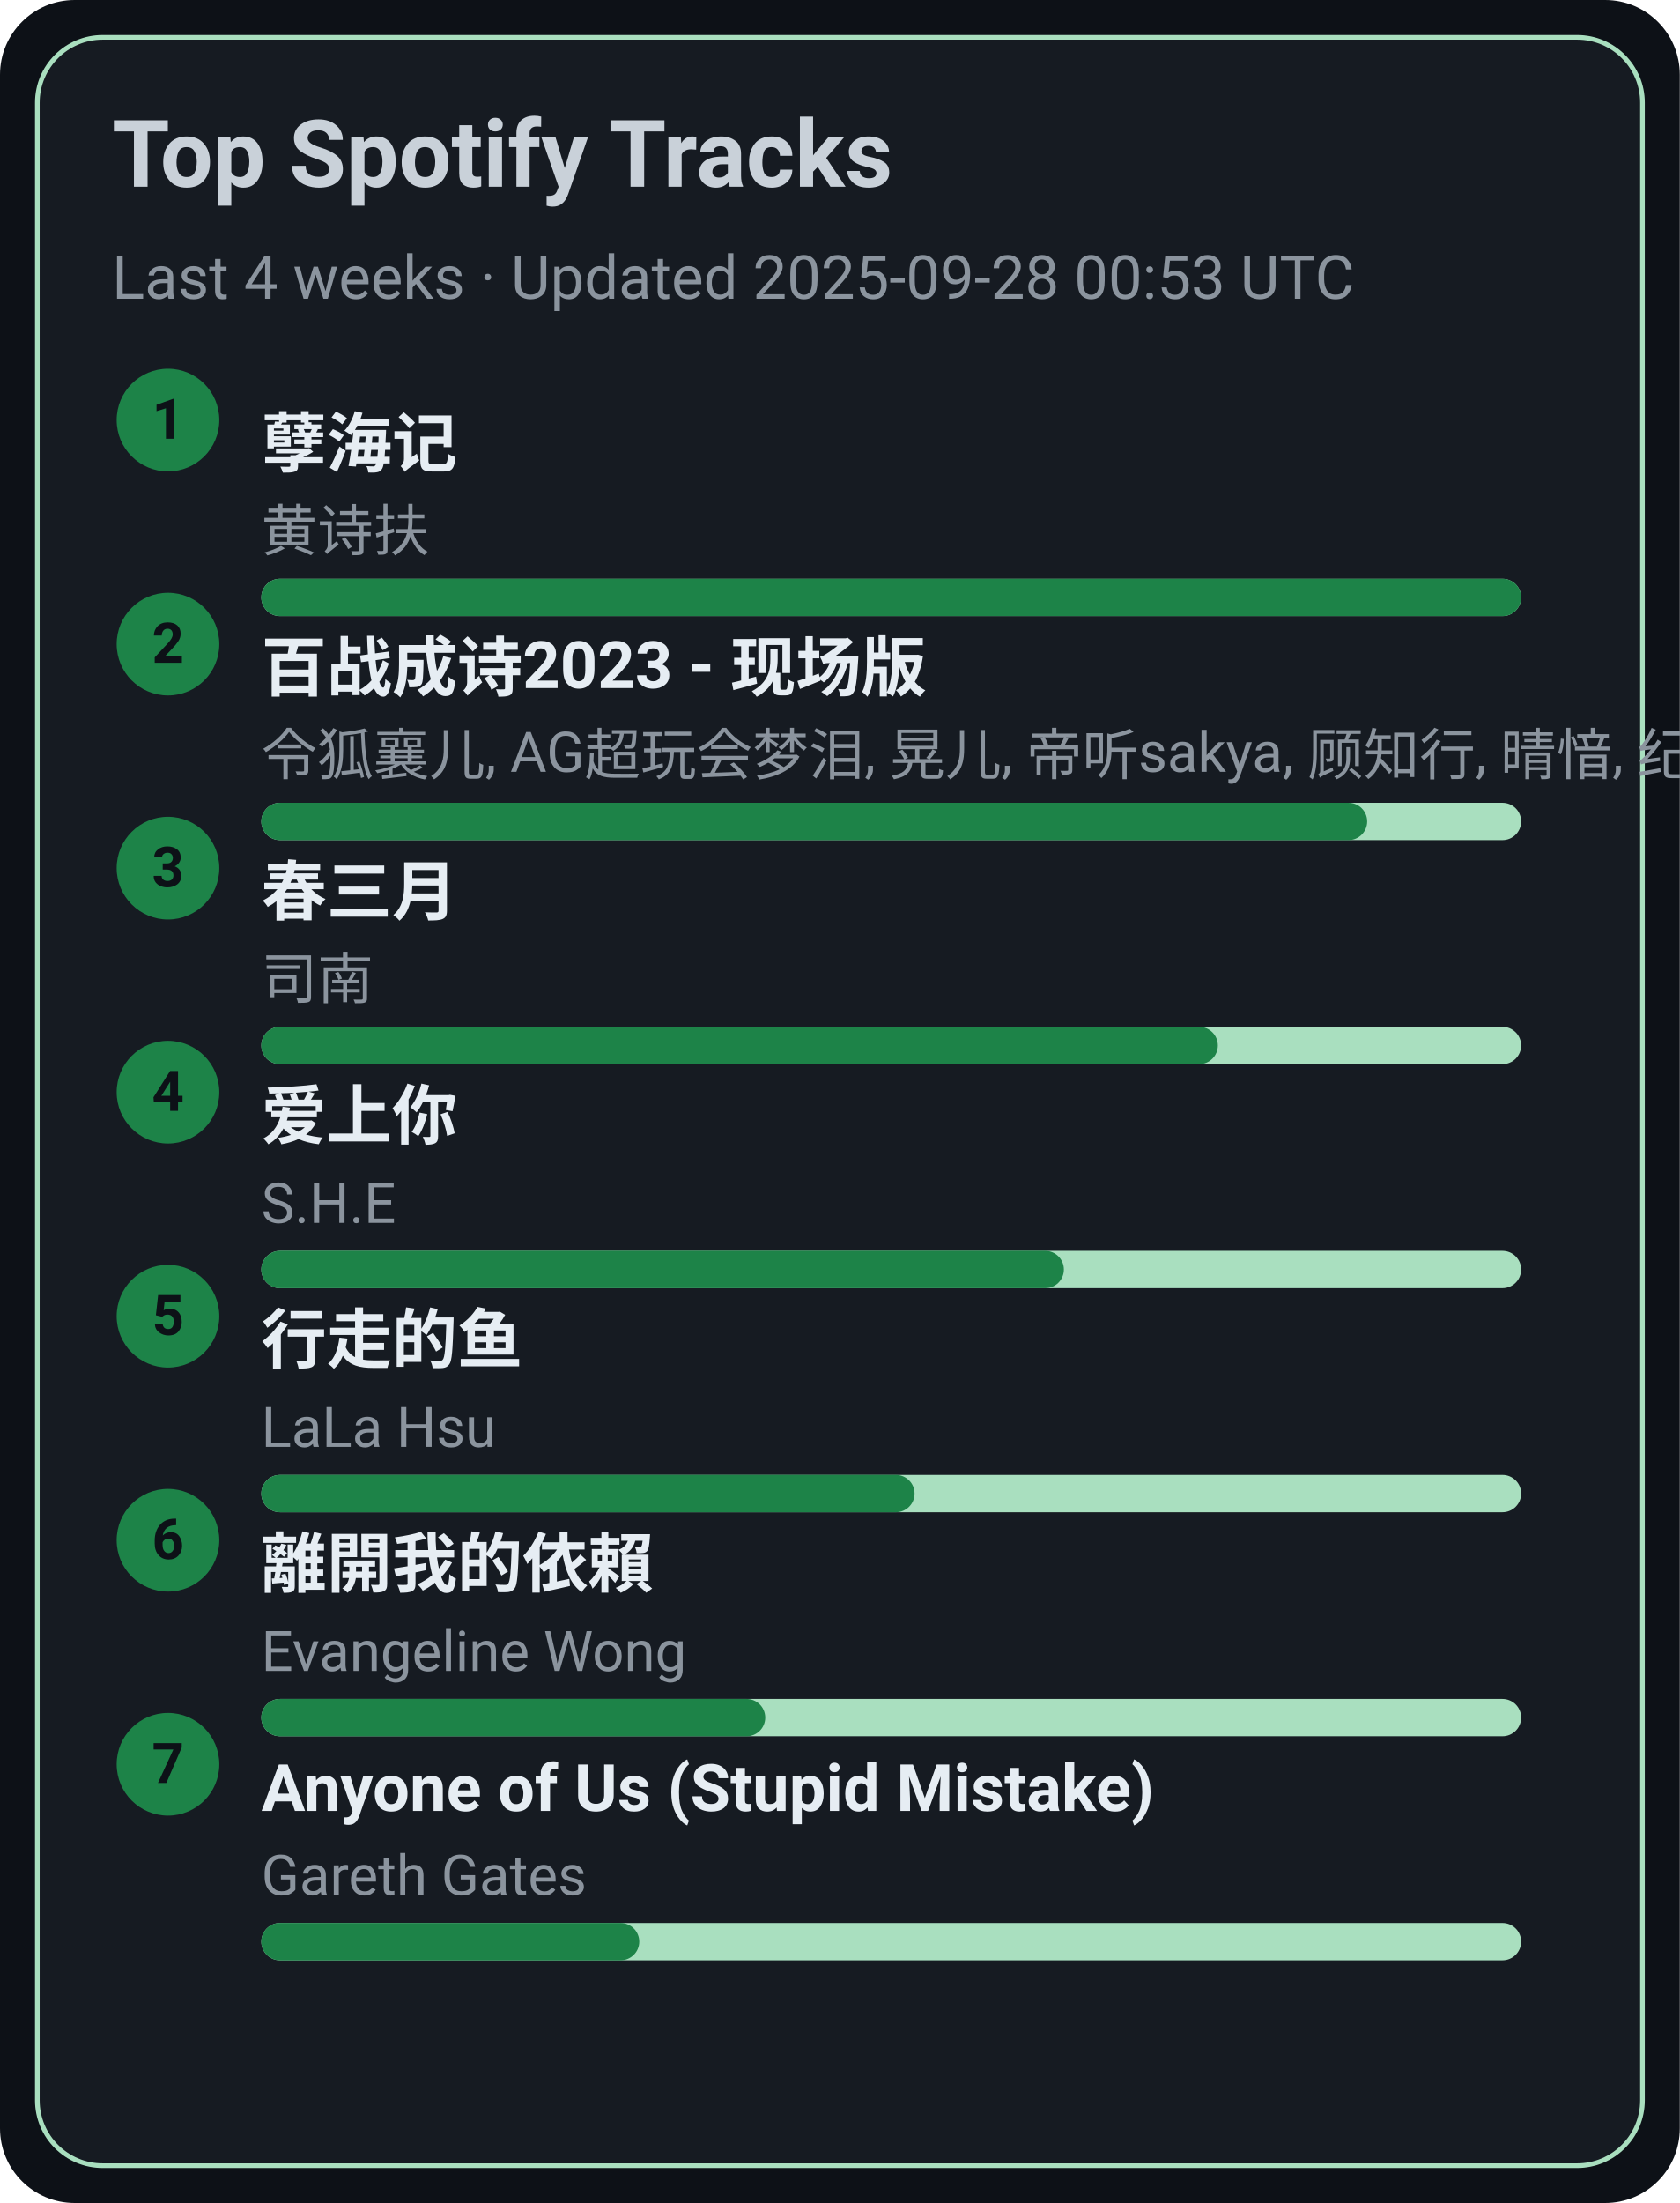
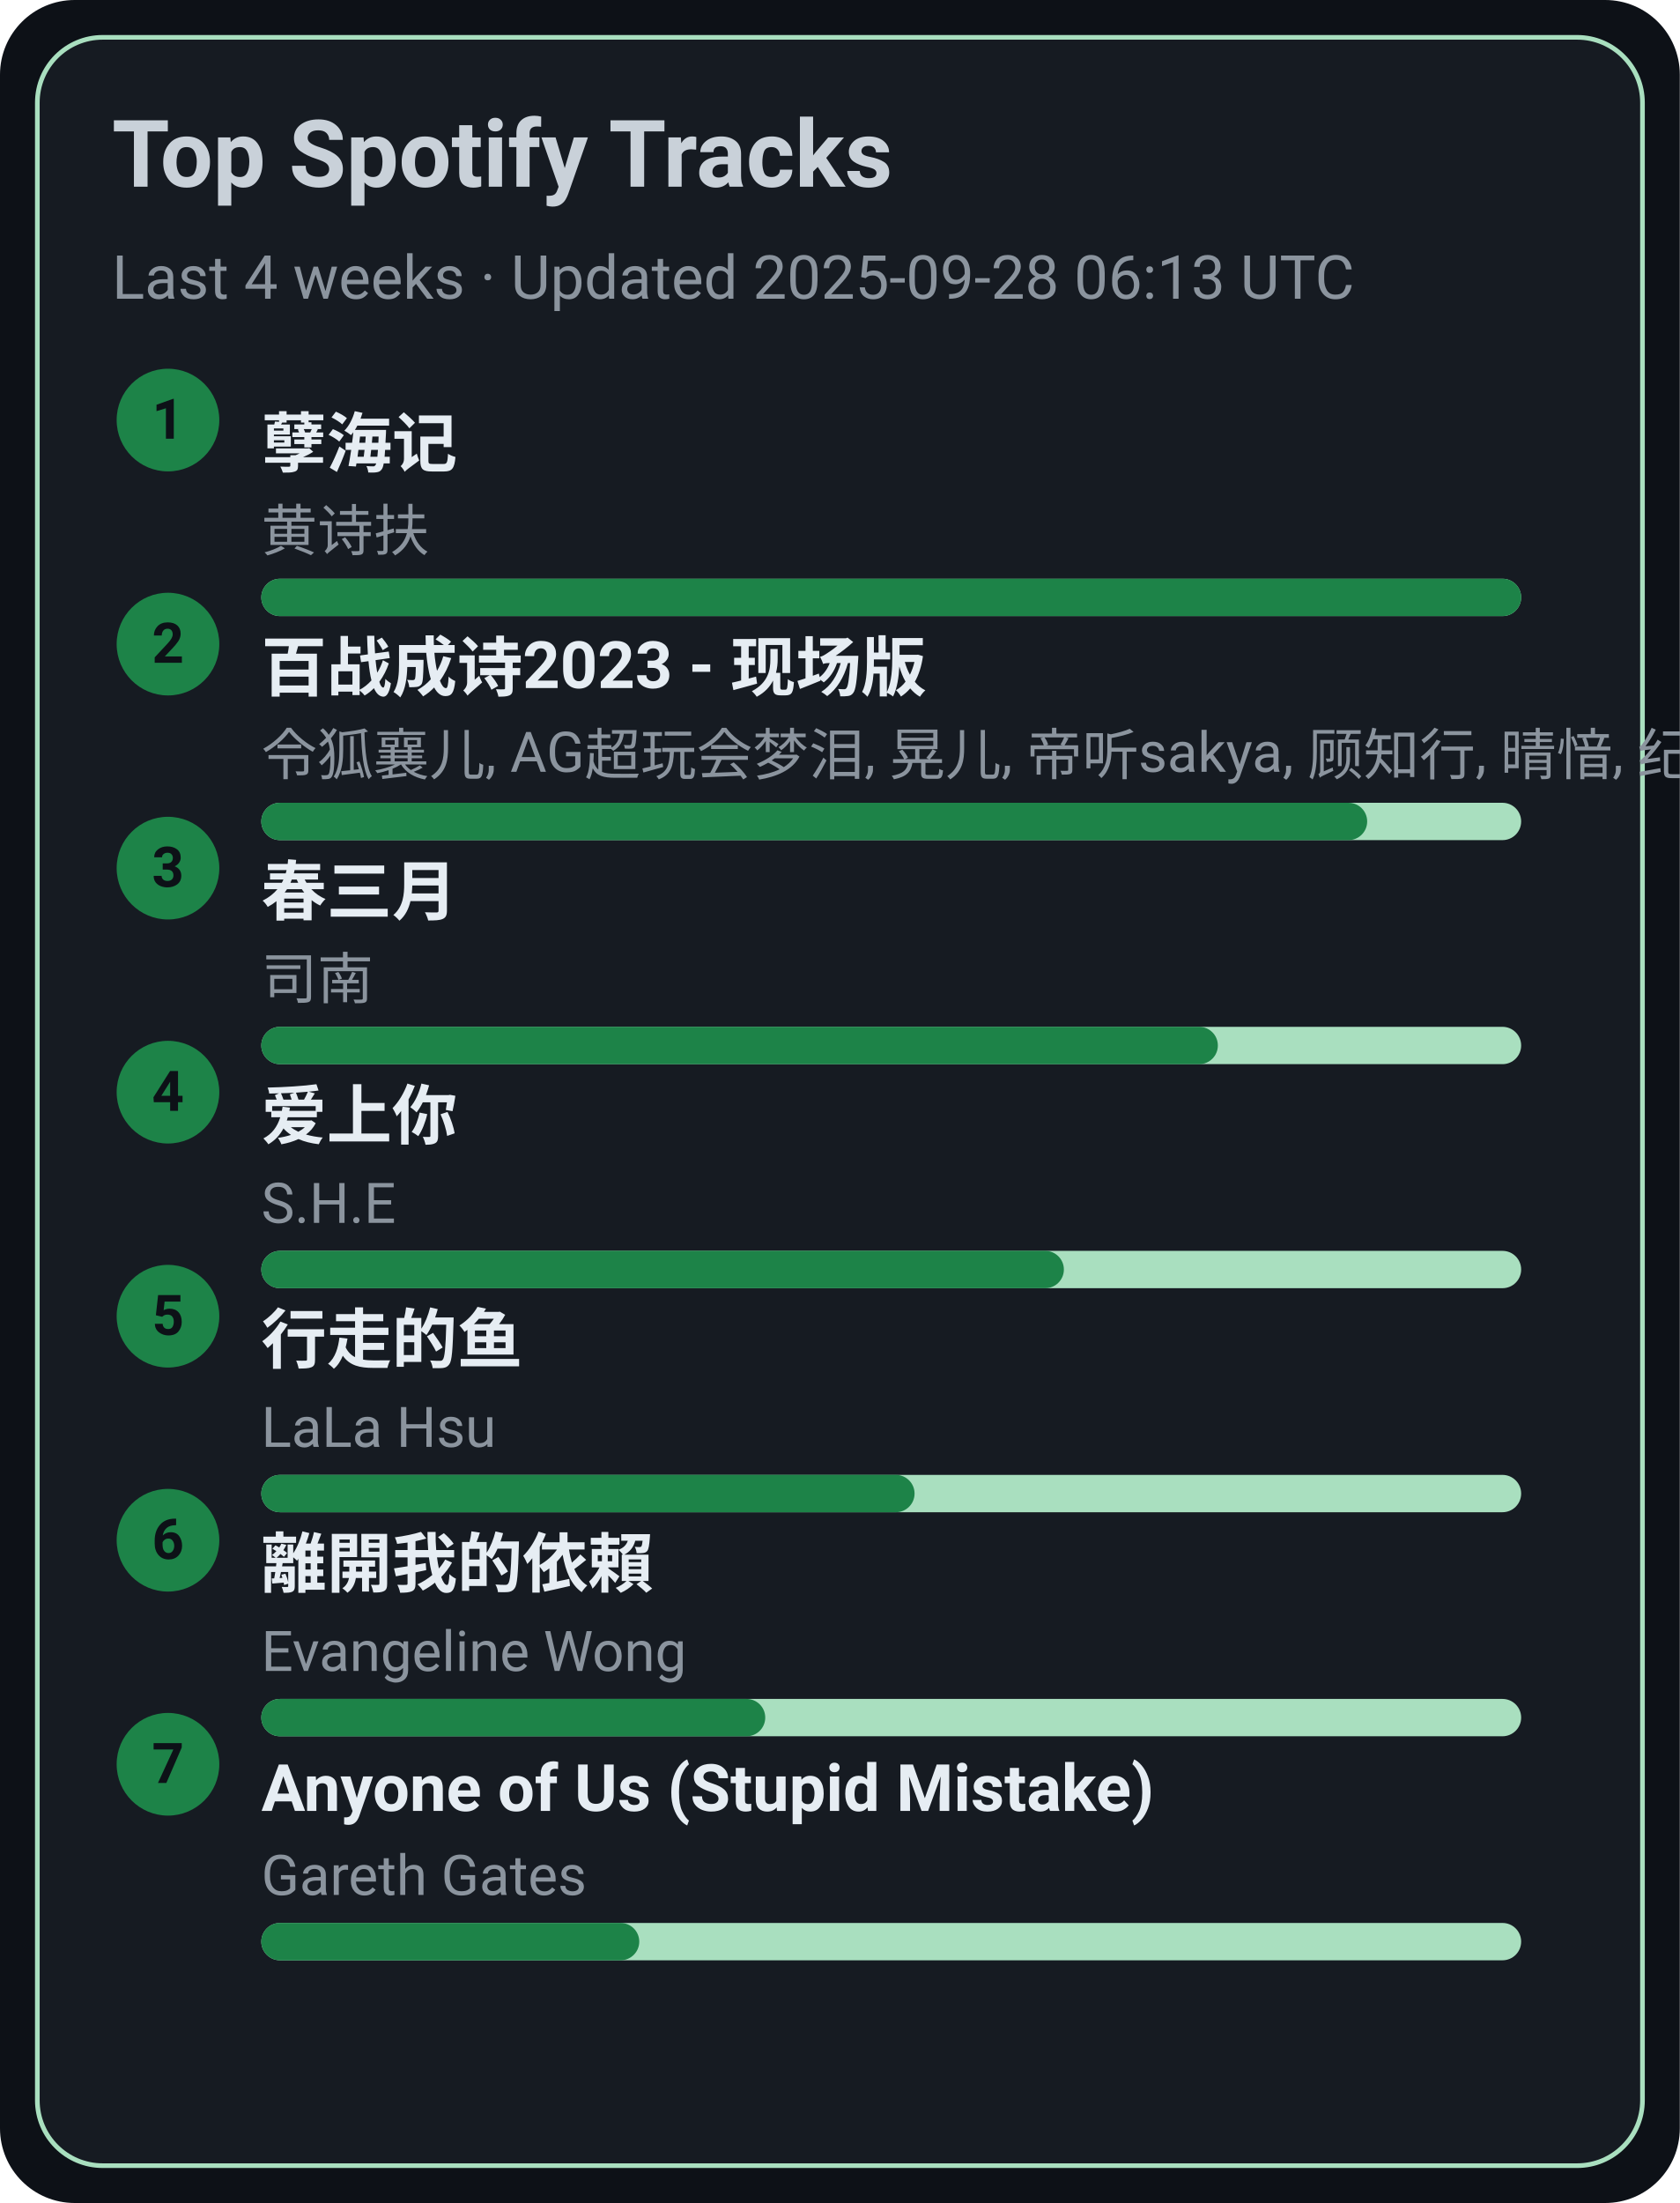
<svg xmlns="http://www.w3.org/2000/svg" width="360" height="472" viewBox="0 0 360 472">
  <style>text{font-family:-apple-system,BlinkMacSystemFont,Segoe UI,Roboto,Ubuntu,Helvetica Neue,Arial,Noto Sans,sans-serif}</style>
  <rect width="360" height="472" rx="16" fill="#0d1117" />
  <rect x="8" y="8" width="344" height="456" rx="14" fill="#161b22" stroke="#A9DFBF" />
  <text x="24" y="40" font-size="20" fill="#c9d1d9" font-weight="600">Top Spotify Tracks</text>
-   <text x="24" y="64" font-size="13" fill="#8b949e">Last 4 weeks · Updated 2025-09-28 00:53 UTC</text>
+   <text x="24" y="64" font-size="13" fill="#8b949e">Last 4 weeks · Updated 2025-09-28 06:13 UTC</text>
  <circle cx="36" cy="90" r="11" fill="#1D8348" />
  <text x="36" y="94" text-anchor="middle" font-size="12" fill="#0d1117" font-weight="700">1</text>
  <a href="https://open.spotify.com/track/3eIovUMhirNN6btJbpzNqD" target="_blank" rel="noopener noreferrer">
    <text x="56" y="100" font-size="14" fill="#e6edf3" font-weight="600">孽海记</text>
  </a>
  <text x="56" y="118" font-size="12" fill="#8b949e">黄诗扶</text>
  <rect x="56" y="124" width="270" height="8" rx="4" fill="#A9DFBF" />
  <rect x="56" y="124" width="270" height="8" rx="4" fill="#1D8348" />
  <circle cx="36" cy="138" r="11" fill="#1D8348" />
  <text x="36" y="142" text-anchor="middle" font-size="12" fill="#0d1117" font-weight="700">2</text>
  <a href="https://open.spotify.com/track/2gttnS8fWnDwziLFt2TLEi" target="_blank" rel="noopener noreferrer">
    <text x="56" y="148" font-size="14" fill="#e6edf3" font-weight="600">百战成诗2023 - 现场版</text>
  </a>
  <text x="56" y="166" font-size="12" fill="#8b949e">令狐襄儿, AG超玩会梦泪, 晃儿, 帝听sakya, 顾知行, 晴愔, 纪粹希, 于冬然, 呦猫UNEKO</text>
  <rect x="56" y="172" width="270" height="8" rx="4" fill="#A9DFBF" />
  <rect x="56" y="172" width="237" height="8" rx="4" fill="#1D8348" />
  <circle cx="36" cy="186" r="11" fill="#1D8348" />
  <text x="36" y="190" text-anchor="middle" font-size="12" fill="#0d1117" font-weight="700">3</text>
  <a href="https://open.spotify.com/track/5A9BOP4WTk2UayDlMb8w98" target="_blank" rel="noopener noreferrer">
    <text x="56" y="196" font-size="14" fill="#e6edf3" font-weight="600">春三月</text>
  </a>
  <text x="56" y="214" font-size="12" fill="#8b949e">司南</text>
  <rect x="56" y="220" width="270" height="8" rx="4" fill="#A9DFBF" />
  <rect x="56" y="220" width="205" height="8" rx="4" fill="#1D8348" />
  <circle cx="36" cy="234" r="11" fill="#1D8348" />
  <text x="36" y="238" text-anchor="middle" font-size="12" fill="#0d1117" font-weight="700">4</text>
  <a href="https://open.spotify.com/track/4hcNpo1rtbzyNswsM5byTf" target="_blank" rel="noopener noreferrer">
    <text x="56" y="244" font-size="14" fill="#e6edf3" font-weight="600">爱上你</text>
  </a>
  <text x="56" y="262" font-size="12" fill="#8b949e">S.H.E</text>
  <rect x="56" y="268" width="270" height="8" rx="4" fill="#A9DFBF" />
  <rect x="56" y="268" width="172" height="8" rx="4" fill="#1D8348" />
  <circle cx="36" cy="282" r="11" fill="#1D8348" />
  <text x="36" y="286" text-anchor="middle" font-size="12" fill="#0d1117" font-weight="700">5</text>
  <a href="https://open.spotify.com/track/5tGyQ1cWTaHBfZSHWr8AZb" target="_blank" rel="noopener noreferrer">
    <text x="56" y="292" font-size="14" fill="#e6edf3" font-weight="600">行走的鱼</text>
  </a>
  <text x="56" y="310" font-size="12" fill="#8b949e">LaLa Hsu</text>
  <rect x="56" y="316" width="270" height="8" rx="4" fill="#A9DFBF" />
  <rect x="56" y="316" width="140" height="8" rx="4" fill="#1D8348" />
  <circle cx="36" cy="330" r="11" fill="#1D8348" />
  <text x="36" y="334" text-anchor="middle" font-size="12" fill="#0d1117" font-weight="700">6</text>
  <a href="https://open.spotify.com/track/28VBdtYc5Cpmey4Cpvcrby" target="_blank" rel="noopener noreferrer">
    <text x="56" y="340" font-size="14" fill="#e6edf3" font-weight="600">離開我的依賴</text>
  </a>
  <text x="56" y="358" font-size="12" fill="#8b949e">Evangeline Wong</text>
  <rect x="56" y="364" width="270" height="8" rx="4" fill="#A9DFBF" />
  <rect x="56" y="364" width="108" height="8" rx="4" fill="#1D8348" />
  <circle cx="36" cy="378" r="11" fill="#1D8348" />
  <text x="36" y="382" text-anchor="middle" font-size="12" fill="#0d1117" font-weight="700">7</text>
  <a href="https://open.spotify.com/track/7KZo8AI9F3Vnn3FXEYBL9f" target="_blank" rel="noopener noreferrer">
    <text x="56" y="388" font-size="14" fill="#e6edf3" font-weight="600">Anyone of Us (Stupid Mistake)</text>
  </a>
  <text x="56" y="406" font-size="12" fill="#8b949e">Gareth Gates</text>
  <rect x="56" y="412" width="270" height="8" rx="4" fill="#A9DFBF" />
  <rect x="56" y="412" width="81" height="8" rx="4" fill="#1D8348" />
</svg>
